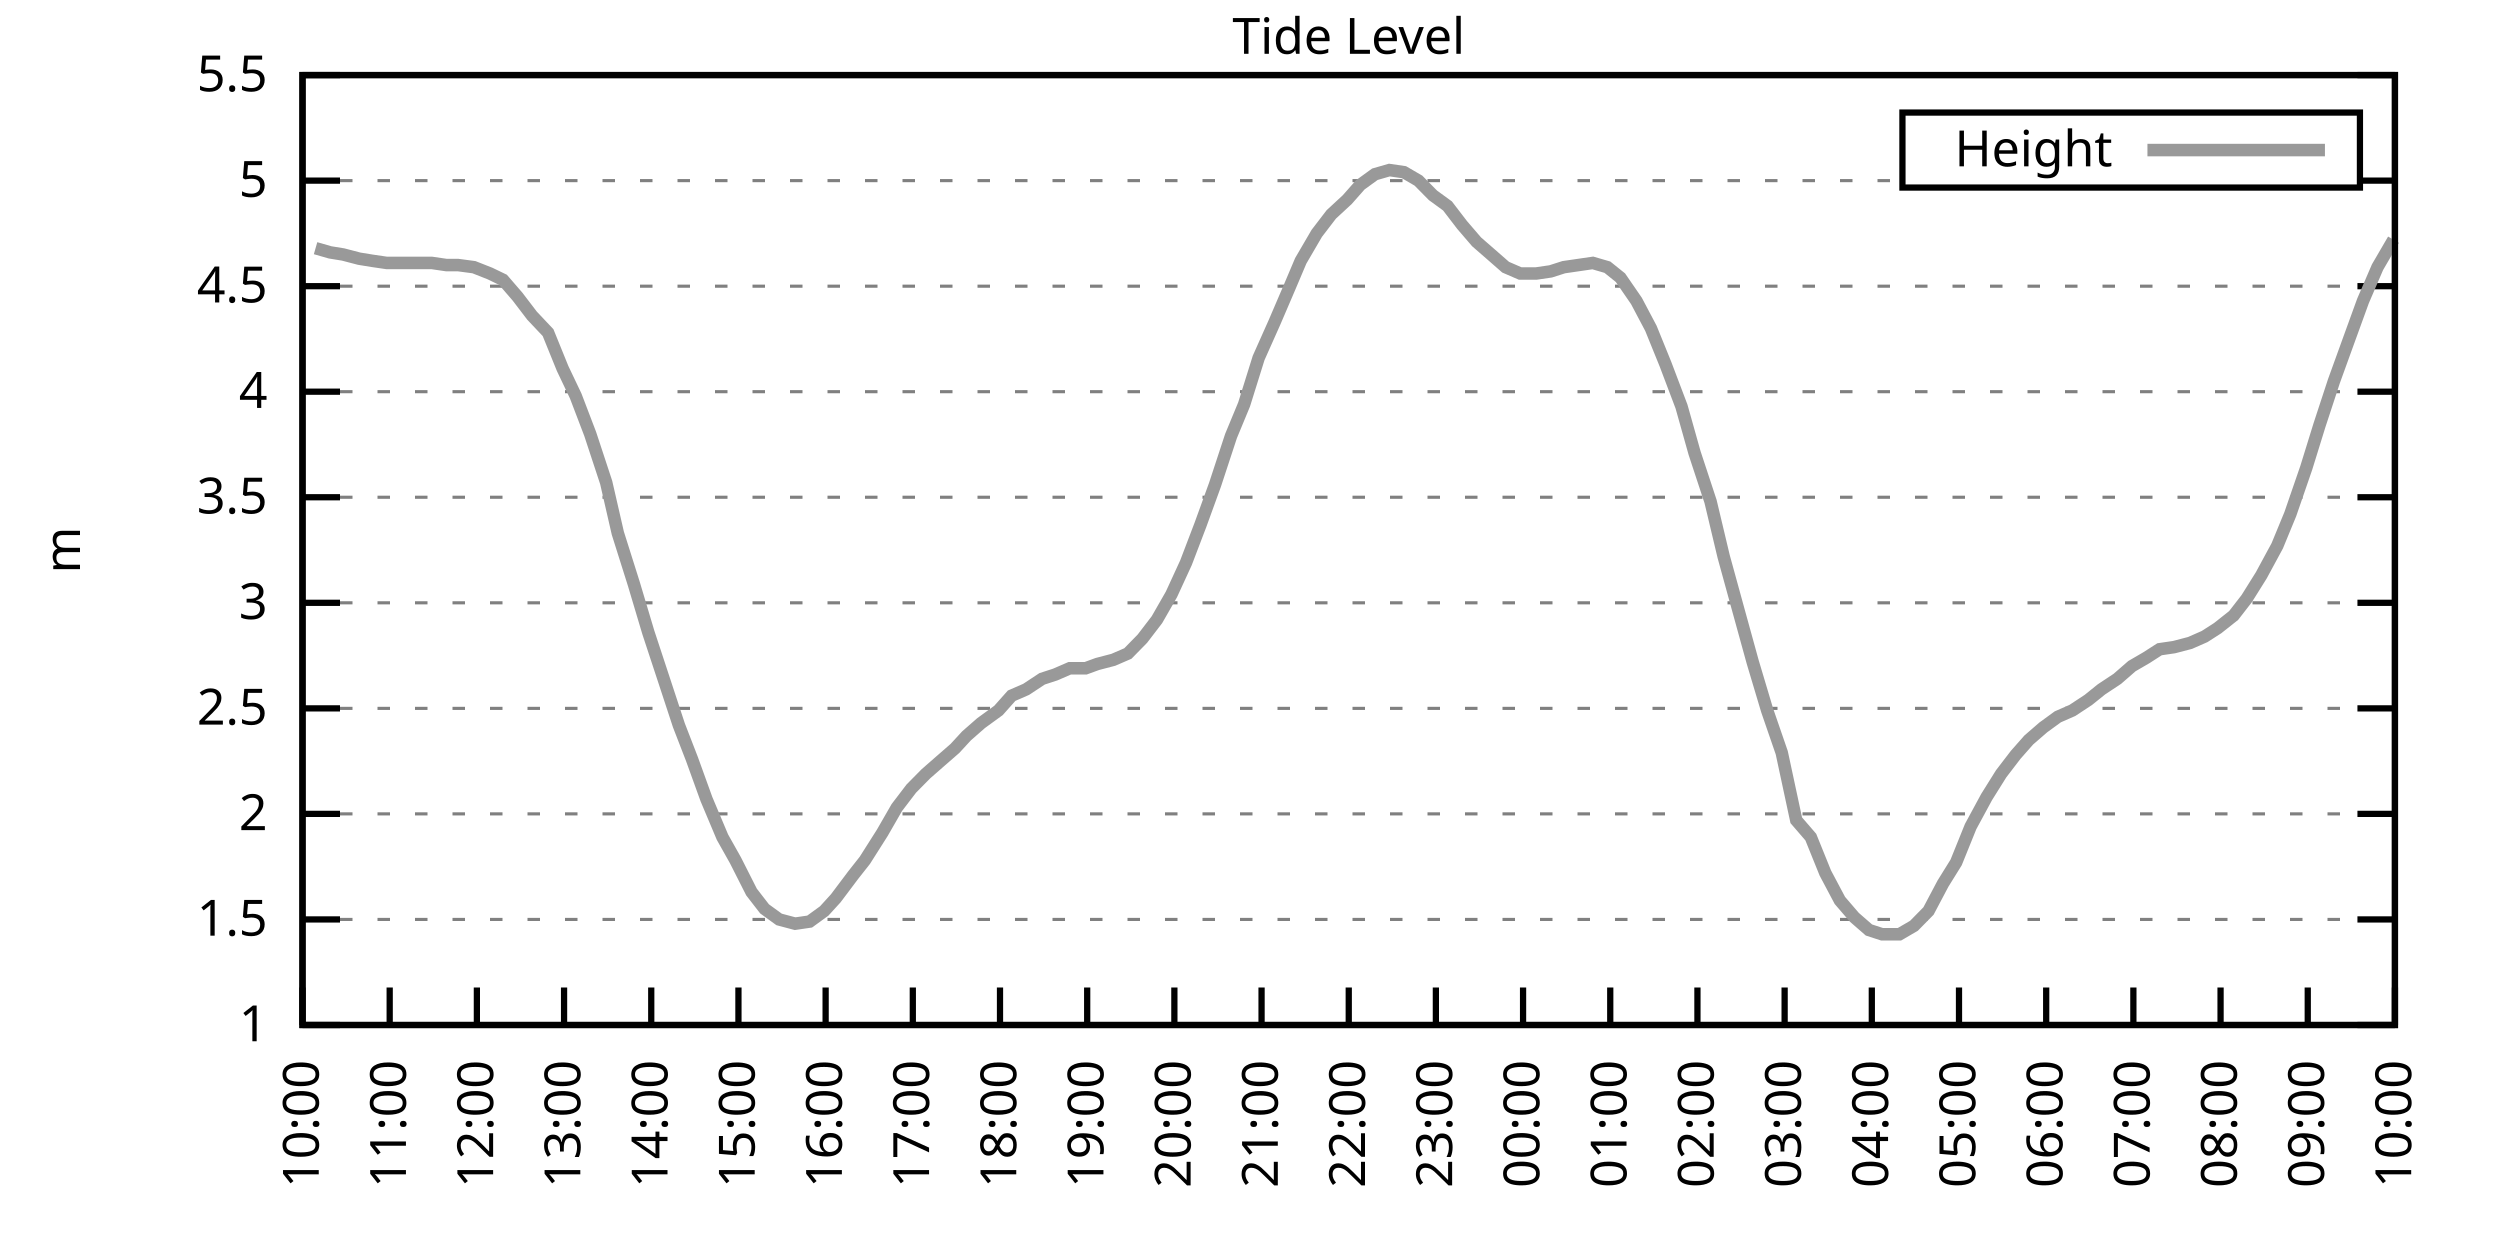
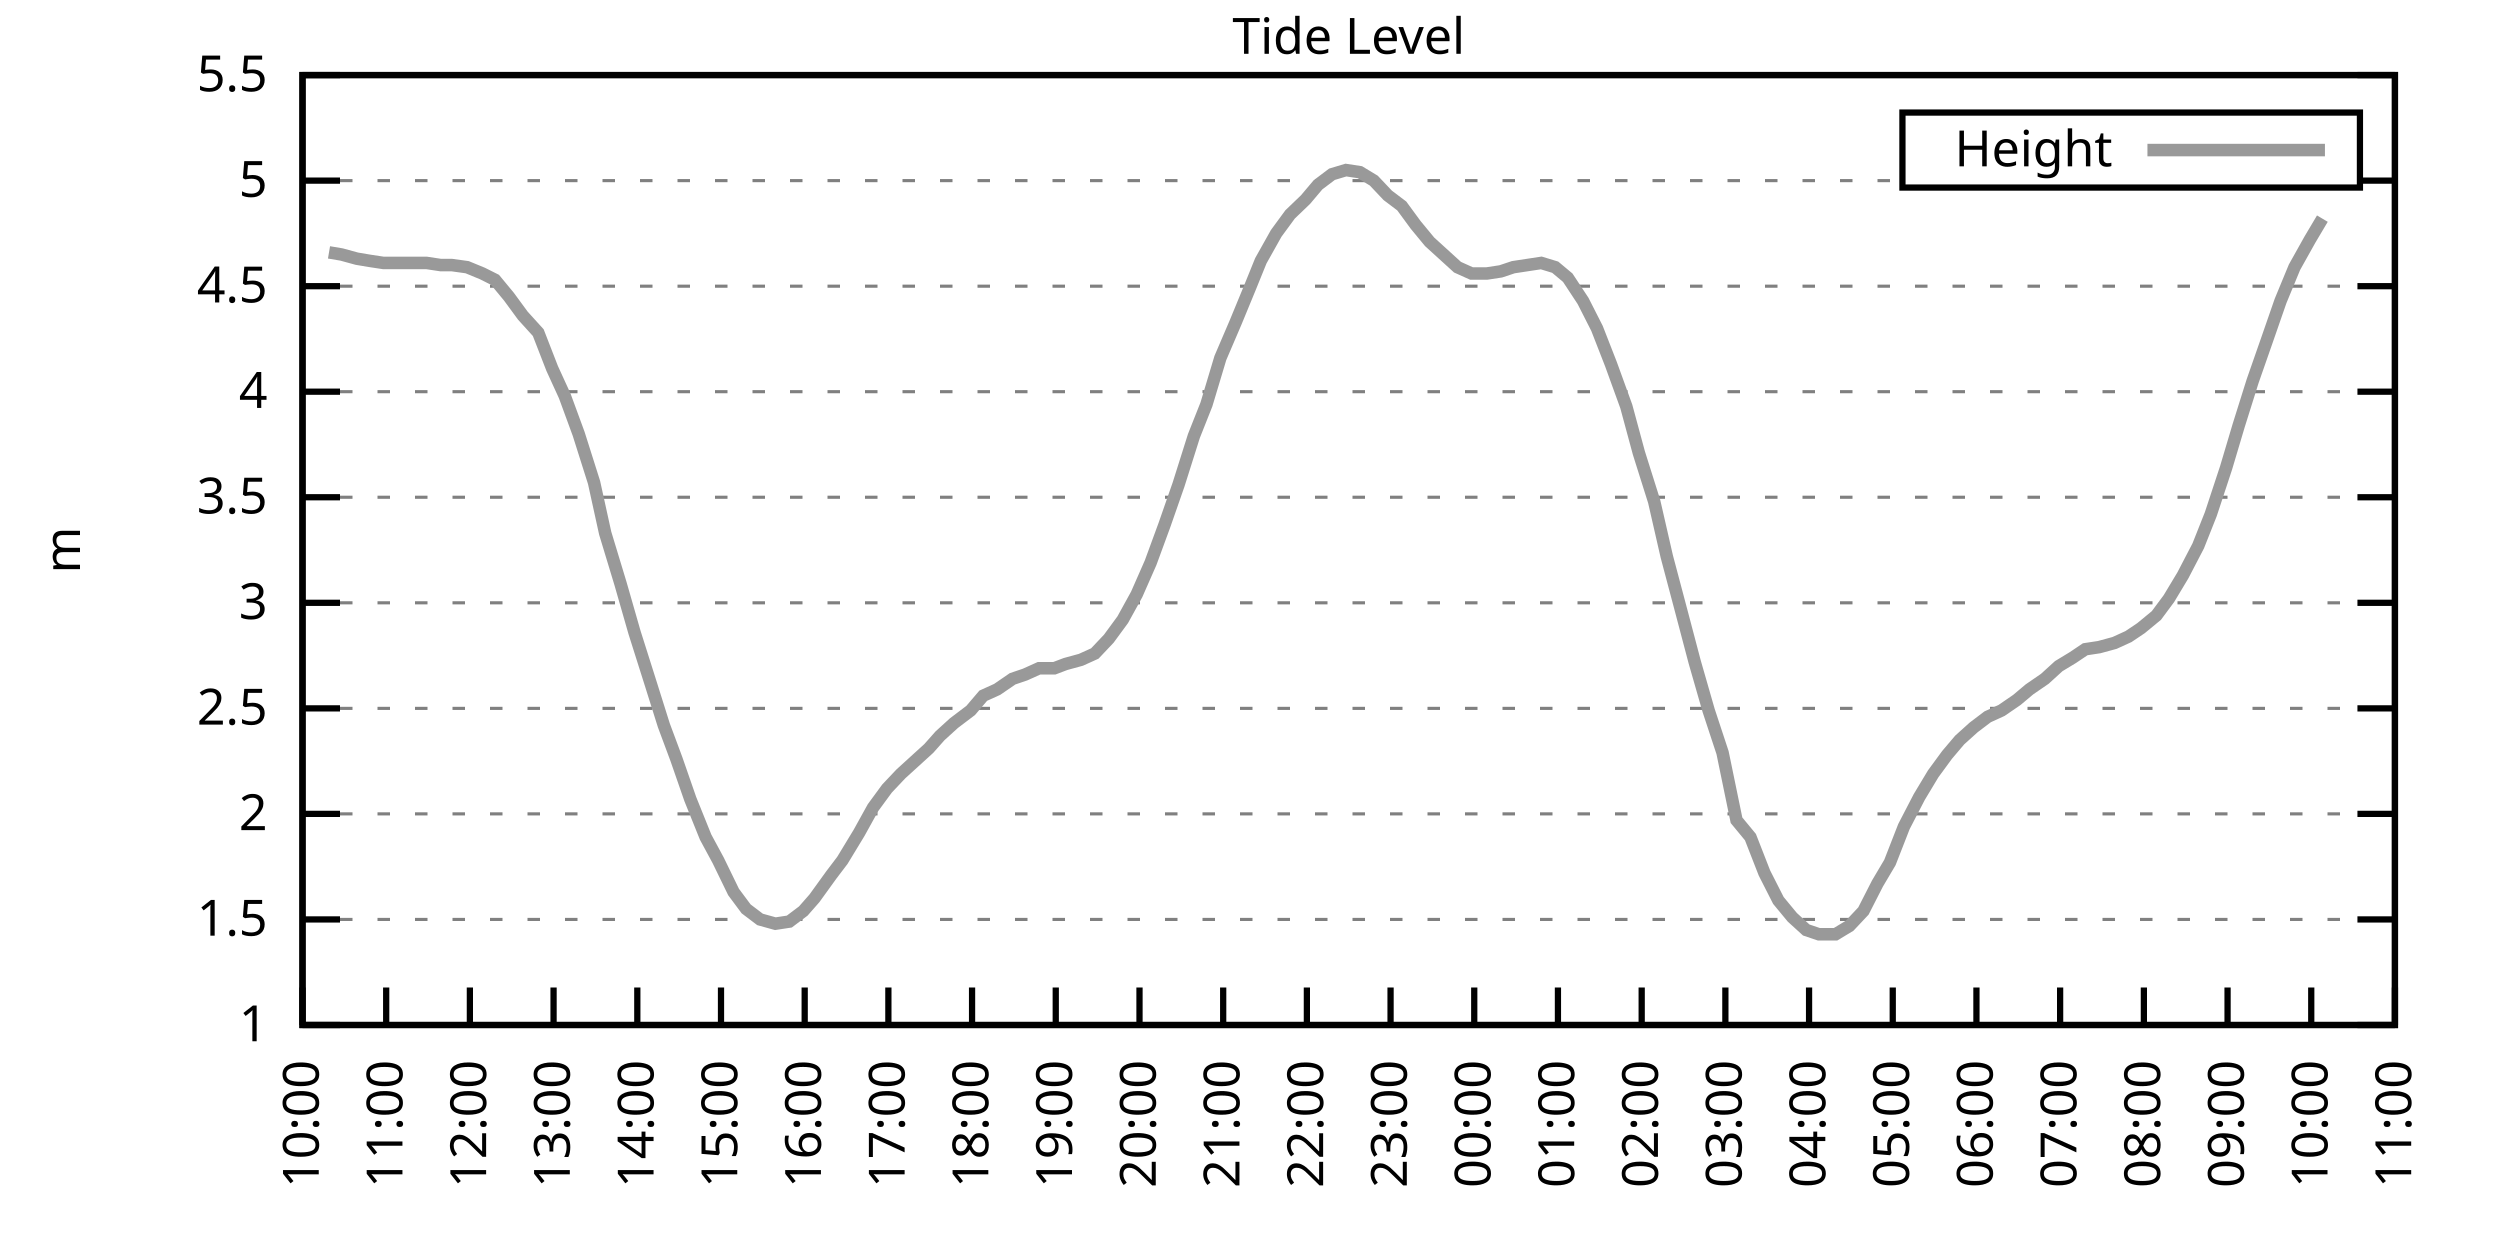
<svg xmlns="http://www.w3.org/2000/svg" xmlns:xlink="http://www.w3.org/1999/xlink" width="400" height="200" viewBox="0 0 400 200">
  <g id="gnuplot_canvas">
    <rect x="0" y="0" width="400" height="200" fill="none" />
    <defs>
      <circle id="gpDot" r="0.5" stroke-width="0.5" stroke="currentColor" />
      <path id="gpPt0" stroke-width="0.333" stroke="currentColor" d="M-1,0 h2 M0,-1 v2" />
      <path id="gpPt1" stroke-width="0.333" stroke="currentColor" d="M-1,-1 L1,1 M1,-1 L-1,1" />
      <path id="gpPt2" stroke-width="0.333" stroke="currentColor" d="M-1,0 L1,0 M0,-1 L0,1 M-1,-1 L1,1 M-1,1 L1,-1" />
      <rect id="gpPt3" stroke-width="0.333" stroke="currentColor" x="-1" y="-1" width="2" height="2" />
      <rect id="gpPt4" stroke-width="0.333" stroke="currentColor" fill="currentColor" x="-1" y="-1" width="2" height="2" />
      <circle id="gpPt5" stroke-width="0.333" stroke="currentColor" cx="0" cy="0" r="1" />
      <use xlink:href="#gpPt5" id="gpPt6" fill="currentColor" stroke="none" />
      <path id="gpPt7" stroke-width="0.333" stroke="currentColor" d="M0,-1.33 L-1.33,0.67 L1.33,0.67 z" />
      <use xlink:href="#gpPt7" id="gpPt8" fill="currentColor" stroke="none" />
      <use xlink:href="#gpPt7" id="gpPt9" stroke="currentColor" transform="rotate(180)" />
      <use xlink:href="#gpPt9" id="gpPt10" fill="currentColor" stroke="none" />
      <use xlink:href="#gpPt3" id="gpPt11" stroke="currentColor" transform="rotate(45)" />
      <use xlink:href="#gpPt11" id="gpPt12" fill="currentColor" stroke="none" />
      <path id="gpPt13" stroke-width="0.333" stroke="currentColor" d="M0,1.330 L1.265,0.411 L0.782,-1.067 L-0.782,-1.076 L-1.265,0.411 z" />
      <use xlink:href="#gpPt13" id="gpPt14" fill="currentColor" stroke="none" />
      <filter id="textbox" filterUnits="objectBoundingBox" x="0" y="0" height="1" width="1">
        <feFlood flood-color="white" flood-opacity="1" result="bgnd" />
        <feComposite in="SourceGraphic" in2="bgnd" operator="atop" />
      </filter>
      <filter id="greybox" filterUnits="objectBoundingBox" x="0" y="0" height="1" width="1">
        <feFlood flood-color="lightgrey" flood-opacity="1" result="grey" />
        <feComposite in="SourceGraphic" in2="grey" operator="atop" />
      </filter>
    </defs>
    <g fill="none" color="white" stroke="currentColor" stroke-width="1.00" stroke-linecap="butt" stroke-linejoin="miter">
</g>
    <g fill="none" color="black" stroke="currentColor" stroke-width="1.00" stroke-linecap="butt" stroke-linejoin="miter">
      <g stroke="none" shape-rendering="crispEdges">
        <polygon fill="rgb(255, 255, 255)" points="48.40,164.00 383.18,164.00 383.18,12.02 48.40,12.02 " />
      </g>
    </g>
    <g fill="none" color="black" stroke="currentColor" stroke-width="1.00" stroke-linecap="butt" stroke-linejoin="miter">
</g>
    <g fill="none" color="black" stroke="black" stroke-width="0.50" stroke-linecap="butt" stroke-linejoin="miter">
</g>
    <g fill="none" color="gray" stroke="currentColor" stroke-width="0.50" stroke-linecap="butt" stroke-linejoin="miter">
      <path stroke="gray" stroke-dasharray="2,4" class="gridline" d="M48.40,164.00 L383.19,164.00  " />
    </g>
    <g fill="none" color="gray" stroke="gray" stroke-width="1.00" stroke-linecap="butt" stroke-linejoin="miter">
</g>
    <g fill="none" color="black" stroke="currentColor" stroke-width="1.00" stroke-linecap="butt" stroke-linejoin="miter">
      <path stroke="black" d="M48.40,164.00 L54.40,164.00 M383.19,164.00 L377.19,164.00  " />
      <g transform="translate(42.80,166.60)" stroke="none" fill="black" font-family="Sans" font-size="8.00" text-anchor="end">
        <text>
          <tspan font-family="Sans"> 1</tspan>
        </text>
      </g>
    </g>
    <g fill="none" color="black" stroke="currentColor" stroke-width="1.00" stroke-linecap="butt" stroke-linejoin="miter">
</g>
    <g fill="none" color="black" stroke="black" stroke-width="0.50" stroke-linecap="butt" stroke-linejoin="miter">
</g>
    <g fill="none" color="gray" stroke="currentColor" stroke-width="0.50" stroke-linecap="butt" stroke-linejoin="miter">
      <path stroke="gray" stroke-dasharray="2,4" class="gridline" d="M48.40,147.11 L383.19,147.11  " />
    </g>
    <g fill="none" color="gray" stroke="gray" stroke-width="1.00" stroke-linecap="butt" stroke-linejoin="miter">
</g>
    <g fill="none" color="black" stroke="currentColor" stroke-width="1.00" stroke-linecap="butt" stroke-linejoin="miter">
      <path stroke="black" d="M48.40,147.11 L54.40,147.11 M383.19,147.11 L377.19,147.11  " />
      <g transform="translate(42.80,149.71)" stroke="none" fill="black" font-family="Sans" font-size="8.00" text-anchor="end">
        <text>
          <tspan font-family="Sans"> 1.5</tspan>
        </text>
      </g>
    </g>
    <g fill="none" color="black" stroke="currentColor" stroke-width="1.00" stroke-linecap="butt" stroke-linejoin="miter">
</g>
    <g fill="none" color="black" stroke="black" stroke-width="0.50" stroke-linecap="butt" stroke-linejoin="miter">
</g>
    <g fill="none" color="gray" stroke="currentColor" stroke-width="0.50" stroke-linecap="butt" stroke-linejoin="miter">
      <path stroke="gray" stroke-dasharray="2,4" class="gridline" d="M48.40,130.22 L383.19,130.22  " />
    </g>
    <g fill="none" color="gray" stroke="gray" stroke-width="1.00" stroke-linecap="butt" stroke-linejoin="miter">
</g>
    <g fill="none" color="black" stroke="currentColor" stroke-width="1.00" stroke-linecap="butt" stroke-linejoin="miter">
      <path stroke="black" d="M48.40,130.22 L54.40,130.22 M383.19,130.22 L377.19,130.22  " />
      <g transform="translate(42.80,132.82)" stroke="none" fill="black" font-family="Sans" font-size="8.00" text-anchor="end">
        <text>
          <tspan font-family="Sans"> 2</tspan>
        </text>
      </g>
    </g>
    <g fill="none" color="black" stroke="currentColor" stroke-width="1.00" stroke-linecap="butt" stroke-linejoin="miter">
</g>
    <g fill="none" color="black" stroke="black" stroke-width="0.50" stroke-linecap="butt" stroke-linejoin="miter">
</g>
    <g fill="none" color="gray" stroke="currentColor" stroke-width="0.50" stroke-linecap="butt" stroke-linejoin="miter">
      <path stroke="gray" stroke-dasharray="2,4" class="gridline" d="M48.40,113.34 L383.19,113.34  " />
    </g>
    <g fill="none" color="gray" stroke="gray" stroke-width="1.00" stroke-linecap="butt" stroke-linejoin="miter">
</g>
    <g fill="none" color="black" stroke="currentColor" stroke-width="1.00" stroke-linecap="butt" stroke-linejoin="miter">
      <path stroke="black" d="M48.40,113.34 L54.40,113.34 M383.19,113.34 L377.19,113.34  " />
      <g transform="translate(42.80,115.94)" stroke="none" fill="black" font-family="Sans" font-size="8.00" text-anchor="end">
        <text>
          <tspan font-family="Sans"> 2.5</tspan>
        </text>
      </g>
    </g>
    <g fill="none" color="black" stroke="currentColor" stroke-width="1.00" stroke-linecap="butt" stroke-linejoin="miter">
</g>
    <g fill="none" color="black" stroke="black" stroke-width="0.50" stroke-linecap="butt" stroke-linejoin="miter">
</g>
    <g fill="none" color="gray" stroke="currentColor" stroke-width="0.50" stroke-linecap="butt" stroke-linejoin="miter">
      <path stroke="gray" stroke-dasharray="2,4" class="gridline" d="M48.40,96.45 L383.19,96.45  " />
    </g>
    <g fill="none" color="gray" stroke="gray" stroke-width="1.00" stroke-linecap="butt" stroke-linejoin="miter">
</g>
    <g fill="none" color="black" stroke="currentColor" stroke-width="1.00" stroke-linecap="butt" stroke-linejoin="miter">
      <path stroke="black" d="M48.40,96.45 L54.40,96.45 M383.19,96.45 L377.19,96.45  " />
      <g transform="translate(42.80,99.05)" stroke="none" fill="black" font-family="Sans" font-size="8.00" text-anchor="end">
        <text>
          <tspan font-family="Sans"> 3</tspan>
        </text>
      </g>
    </g>
    <g fill="none" color="black" stroke="currentColor" stroke-width="1.00" stroke-linecap="butt" stroke-linejoin="miter">
</g>
    <g fill="none" color="black" stroke="black" stroke-width="0.50" stroke-linecap="butt" stroke-linejoin="miter">
</g>
    <g fill="none" color="gray" stroke="currentColor" stroke-width="0.50" stroke-linecap="butt" stroke-linejoin="miter">
      <path stroke="gray" stroke-dasharray="2,4" class="gridline" d="M48.40,79.56 L383.19,79.56  " />
    </g>
    <g fill="none" color="gray" stroke="gray" stroke-width="1.00" stroke-linecap="butt" stroke-linejoin="miter">
</g>
    <g fill="none" color="black" stroke="currentColor" stroke-width="1.00" stroke-linecap="butt" stroke-linejoin="miter">
      <path stroke="black" d="M48.40,79.56 L54.40,79.56 M383.19,79.56 L377.19,79.56  " />
      <g transform="translate(42.80,82.16)" stroke="none" fill="black" font-family="Sans" font-size="8.00" text-anchor="end">
        <text>
          <tspan font-family="Sans"> 3.5</tspan>
        </text>
      </g>
    </g>
    <g fill="none" color="black" stroke="currentColor" stroke-width="1.00" stroke-linecap="butt" stroke-linejoin="miter">
</g>
    <g fill="none" color="black" stroke="black" stroke-width="0.50" stroke-linecap="butt" stroke-linejoin="miter">
</g>
    <g fill="none" color="gray" stroke="currentColor" stroke-width="0.50" stroke-linecap="butt" stroke-linejoin="miter">
      <path stroke="gray" stroke-dasharray="2,4" class="gridline" d="M48.40,62.67 L383.19,62.67  " />
    </g>
    <g fill="none" color="gray" stroke="gray" stroke-width="1.00" stroke-linecap="butt" stroke-linejoin="miter">
</g>
    <g fill="none" color="black" stroke="currentColor" stroke-width="1.00" stroke-linecap="butt" stroke-linejoin="miter">
      <path stroke="black" d="M48.40,62.67 L54.40,62.67 M383.19,62.67 L377.19,62.67  " />
      <g transform="translate(42.80,65.27)" stroke="none" fill="black" font-family="Sans" font-size="8.00" text-anchor="end">
        <text>
          <tspan font-family="Sans"> 4</tspan>
        </text>
      </g>
    </g>
    <g fill="none" color="black" stroke="currentColor" stroke-width="1.00" stroke-linecap="butt" stroke-linejoin="miter">
</g>
    <g fill="none" color="black" stroke="black" stroke-width="0.50" stroke-linecap="butt" stroke-linejoin="miter">
</g>
    <g fill="none" color="gray" stroke="currentColor" stroke-width="0.50" stroke-linecap="butt" stroke-linejoin="miter">
      <path stroke="gray" stroke-dasharray="2,4" class="gridline" d="M48.40,45.79 L383.19,45.79  " />
    </g>
    <g fill="none" color="gray" stroke="gray" stroke-width="1.00" stroke-linecap="butt" stroke-linejoin="miter">
</g>
    <g fill="none" color="black" stroke="currentColor" stroke-width="1.00" stroke-linecap="butt" stroke-linejoin="miter">
      <path stroke="black" d="M48.40,45.79 L54.40,45.79 M383.19,45.79 L377.19,45.79  " />
      <g transform="translate(42.80,48.39)" stroke="none" fill="black" font-family="Sans" font-size="8.00" text-anchor="end">
        <text>
          <tspan font-family="Sans"> 4.5</tspan>
        </text>
      </g>
    </g>
    <g fill="none" color="black" stroke="currentColor" stroke-width="1.00" stroke-linecap="butt" stroke-linejoin="miter">
</g>
    <g fill="none" color="black" stroke="black" stroke-width="0.50" stroke-linecap="butt" stroke-linejoin="miter">
</g>
    <g fill="none" color="gray" stroke="currentColor" stroke-width="0.50" stroke-linecap="butt" stroke-linejoin="miter">
      <path stroke="gray" stroke-dasharray="2,4" class="gridline" d="M48.40,28.90 L304.39,28.90 M377.59,28.90 L383.19,28.90  " />
    </g>
    <g fill="none" color="gray" stroke="gray" stroke-width="1.00" stroke-linecap="butt" stroke-linejoin="miter">
</g>
    <g fill="none" color="black" stroke="currentColor" stroke-width="1.00" stroke-linecap="butt" stroke-linejoin="miter">
      <path stroke="black" d="M48.40,28.90 L54.40,28.90 M383.19,28.90 L377.19,28.90  " />
      <g transform="translate(42.80,31.50)" stroke="none" fill="black" font-family="Sans" font-size="8.00" text-anchor="end">
        <text>
          <tspan font-family="Sans"> 5</tspan>
        </text>
      </g>
    </g>
    <g fill="none" color="black" stroke="currentColor" stroke-width="1.00" stroke-linecap="butt" stroke-linejoin="miter">
</g>
    <g fill="none" color="black" stroke="black" stroke-width="0.50" stroke-linecap="butt" stroke-linejoin="miter">
</g>
    <g fill="none" color="gray" stroke="currentColor" stroke-width="0.50" stroke-linecap="butt" stroke-linejoin="miter">
      <path stroke="gray" stroke-dasharray="2,4" class="gridline" d="M48.40,12.01 L383.19,12.01  " />
    </g>
    <g fill="none" color="gray" stroke="gray" stroke-width="1.00" stroke-linecap="butt" stroke-linejoin="miter">
</g>
    <g fill="none" color="black" stroke="currentColor" stroke-width="1.00" stroke-linecap="butt" stroke-linejoin="miter">
      <path stroke="black" d="M48.40,12.01 L54.40,12.01 M383.19,12.01 L377.19,12.01  " />
      <g transform="translate(42.80,14.61)" stroke="none" fill="black" font-family="Sans" font-size="8.00" text-anchor="end">
        <text>
          <tspan font-family="Sans"> 5.5</tspan>
        </text>
      </g>
    </g>
    <g fill="none" color="black" stroke="currentColor" stroke-width="1.00" stroke-linecap="butt" stroke-linejoin="miter">
      <path stroke="black" d="M48.40,164.00 L48.40,158.00  " />
      <g transform="translate(51.00,169.60) rotate(270.00)" stroke="none" fill="black" font-family="Sans" font-size="8.00" text-anchor="end">
        <text>
          <tspan font-family="Sans">10:00</tspan>
        </text>
      </g>
    </g>
    <g fill="none" color="black" stroke="currentColor" stroke-width="1.00" stroke-linecap="butt" stroke-linejoin="miter">
-       <path stroke="black" d="M62.35,164.00 L62.35,158.00  " />
-       <g transform="translate(64.95,169.60) rotate(270.00)" stroke="none" fill="black" font-family="Sans" font-size="8.00" text-anchor="end">
+       <path stroke="black" d="M61.79,164.00 L61.79,158.00  " />
+       <g transform="translate(64.39,169.60) rotate(270.00)" stroke="none" fill="black" font-family="Sans" font-size="8.00" text-anchor="end">
        <text>
          <tspan font-family="Sans">11:00</tspan>
        </text>
      </g>
    </g>
    <g fill="none" color="black" stroke="currentColor" stroke-width="1.00" stroke-linecap="butt" stroke-linejoin="miter">
-       <path stroke="black" d="M76.30,164.00 L76.30,158.00  " />
-       <g transform="translate(78.90,169.60) rotate(270.00)" stroke="none" fill="black" font-family="Sans" font-size="8.00" text-anchor="end">
+       <path stroke="black" d="M75.18,164.00 L75.18,158.00  " />
+       <g transform="translate(77.78,169.60) rotate(270.00)" stroke="none" fill="black" font-family="Sans" font-size="8.00" text-anchor="end">
        <text>
          <tspan font-family="Sans">12:00</tspan>
        </text>
      </g>
    </g>
    <g fill="none" color="black" stroke="currentColor" stroke-width="1.00" stroke-linecap="butt" stroke-linejoin="miter">
-       <path stroke="black" d="M90.25,164.00 L90.25,158.00  " />
-       <g transform="translate(92.85,169.60) rotate(270.00)" stroke="none" fill="black" font-family="Sans" font-size="8.00" text-anchor="end">
+       <path stroke="black" d="M88.57,164.00 L88.57,158.00  " />
+       <g transform="translate(91.17,169.60) rotate(270.00)" stroke="none" fill="black" font-family="Sans" font-size="8.00" text-anchor="end">
        <text>
          <tspan font-family="Sans">13:00</tspan>
        </text>
      </g>
    </g>
    <g fill="none" color="black" stroke="currentColor" stroke-width="1.00" stroke-linecap="butt" stroke-linejoin="miter">
-       <path stroke="black" d="M104.20,164.00 L104.20,158.00  " />
-       <g transform="translate(106.80,169.60) rotate(270.00)" stroke="none" fill="black" font-family="Sans" font-size="8.00" text-anchor="end">
+       <path stroke="black" d="M101.97,164.00 L101.97,158.00  " />
+       <g transform="translate(104.57,169.60) rotate(270.00)" stroke="none" fill="black" font-family="Sans" font-size="8.00" text-anchor="end">
        <text>
          <tspan font-family="Sans">14:00</tspan>
        </text>
      </g>
    </g>
    <g fill="none" color="black" stroke="currentColor" stroke-width="1.00" stroke-linecap="butt" stroke-linejoin="miter">
-       <path stroke="black" d="M118.15,164.00 L118.15,158.00  " />
-       <g transform="translate(120.75,169.60) rotate(270.00)" stroke="none" fill="black" font-family="Sans" font-size="8.00" text-anchor="end">
+       <path stroke="black" d="M115.36,164.00 L115.36,158.00  " />
+       <g transform="translate(117.96,169.60) rotate(270.00)" stroke="none" fill="black" font-family="Sans" font-size="8.00" text-anchor="end">
        <text>
          <tspan font-family="Sans">15:00</tspan>
        </text>
      </g>
    </g>
    <g fill="none" color="black" stroke="currentColor" stroke-width="1.00" stroke-linecap="butt" stroke-linejoin="miter">
-       <path stroke="black" d="M132.10,164.00 L132.10,158.00  " />
-       <g transform="translate(134.70,169.60) rotate(270.00)" stroke="none" fill="black" font-family="Sans" font-size="8.00" text-anchor="end">
+       <path stroke="black" d="M128.75,164.00 L128.75,158.00  " />
+       <g transform="translate(131.35,169.60) rotate(270.00)" stroke="none" fill="black" font-family="Sans" font-size="8.00" text-anchor="end">
        <text>
          <tspan font-family="Sans">16:00</tspan>
        </text>
      </g>
    </g>
    <g fill="none" color="black" stroke="currentColor" stroke-width="1.00" stroke-linecap="butt" stroke-linejoin="miter">
-       <path stroke="black" d="M146.05,164.00 L146.05,158.00  " />
-       <g transform="translate(148.65,169.60) rotate(270.00)" stroke="none" fill="black" font-family="Sans" font-size="8.00" text-anchor="end">
+       <path stroke="black" d="M142.14,164.00 L142.14,158.00  " />
+       <g transform="translate(144.74,169.60) rotate(270.00)" stroke="none" fill="black" font-family="Sans" font-size="8.00" text-anchor="end">
        <text>
          <tspan font-family="Sans">17:00</tspan>
        </text>
      </g>
    </g>
    <g fill="none" color="black" stroke="currentColor" stroke-width="1.00" stroke-linecap="butt" stroke-linejoin="miter">
-       <path stroke="black" d="M160.00,164.00 L160.00,158.00  " />
-       <g transform="translate(162.60,169.60) rotate(270.00)" stroke="none" fill="black" font-family="Sans" font-size="8.00" text-anchor="end">
+       <path stroke="black" d="M155.53,164.00 L155.53,158.00  " />
+       <g transform="translate(158.13,169.60) rotate(270.00)" stroke="none" fill="black" font-family="Sans" font-size="8.00" text-anchor="end">
        <text>
          <tspan font-family="Sans">18:00</tspan>
        </text>
      </g>
    </g>
    <g fill="none" color="black" stroke="currentColor" stroke-width="1.00" stroke-linecap="butt" stroke-linejoin="miter">
-       <path stroke="black" d="M173.95,164.00 L173.95,158.00  " />
-       <g transform="translate(176.55,169.60) rotate(270.00)" stroke="none" fill="black" font-family="Sans" font-size="8.00" text-anchor="end">
+       <path stroke="black" d="M168.92,164.00 L168.92,158.00  " />
+       <g transform="translate(171.52,169.60) rotate(270.00)" stroke="none" fill="black" font-family="Sans" font-size="8.00" text-anchor="end">
        <text>
          <tspan font-family="Sans">19:00</tspan>
        </text>
      </g>
    </g>
    <g fill="none" color="black" stroke="currentColor" stroke-width="1.00" stroke-linecap="butt" stroke-linejoin="miter">
-       <path stroke="black" d="M187.90,164.00 L187.90,158.00  " />
-       <g transform="translate(190.50,169.60) rotate(270.00)" stroke="none" fill="black" font-family="Sans" font-size="8.00" text-anchor="end">
+       <path stroke="black" d="M182.32,164.00 L182.32,158.00  " />
+       <g transform="translate(184.92,169.60) rotate(270.00)" stroke="none" fill="black" font-family="Sans" font-size="8.00" text-anchor="end">
        <text>
          <tspan font-family="Sans">20:00</tspan>
        </text>
      </g>
    </g>
    <g fill="none" color="black" stroke="currentColor" stroke-width="1.00" stroke-linecap="butt" stroke-linejoin="miter">
-       <path stroke="black" d="M201.85,164.00 L201.85,158.00  " />
-       <g transform="translate(204.45,169.60) rotate(270.00)" stroke="none" fill="black" font-family="Sans" font-size="8.00" text-anchor="end">
+       <path stroke="black" d="M195.71,164.00 L195.71,158.00  " />
+       <g transform="translate(198.31,169.60) rotate(270.00)" stroke="none" fill="black" font-family="Sans" font-size="8.00" text-anchor="end">
        <text>
          <tspan font-family="Sans">21:00</tspan>
        </text>
      </g>
    </g>
    <g fill="none" color="black" stroke="currentColor" stroke-width="1.00" stroke-linecap="butt" stroke-linejoin="miter">
-       <path stroke="black" d="M215.80,164.00 L215.80,158.00  " />
-       <g transform="translate(218.40,169.60) rotate(270.00)" stroke="none" fill="black" font-family="Sans" font-size="8.00" text-anchor="end">
+       <path stroke="black" d="M209.10,164.00 L209.10,158.00  " />
+       <g transform="translate(211.70,169.60) rotate(270.00)" stroke="none" fill="black" font-family="Sans" font-size="8.00" text-anchor="end">
        <text>
          <tspan font-family="Sans">22:00</tspan>
        </text>
      </g>
    </g>
    <g fill="none" color="black" stroke="currentColor" stroke-width="1.00" stroke-linecap="butt" stroke-linejoin="miter">
-       <path stroke="black" d="M229.74,164.00 L229.74,158.00  " />
-       <g transform="translate(232.34,169.60) rotate(270.00)" stroke="none" fill="black" font-family="Sans" font-size="8.00" text-anchor="end">
+       <path stroke="black" d="M222.49,164.00 L222.49,158.00  " />
+       <g transform="translate(225.09,169.60) rotate(270.00)" stroke="none" fill="black" font-family="Sans" font-size="8.00" text-anchor="end">
        <text>
          <tspan font-family="Sans">23:00</tspan>
        </text>
      </g>
    </g>
    <g fill="none" color="black" stroke="currentColor" stroke-width="1.00" stroke-linecap="butt" stroke-linejoin="miter">
-       <path stroke="black" d="M243.69,164.00 L243.69,158.00  " />
-       <g transform="translate(246.29,169.60) rotate(270.00)" stroke="none" fill="black" font-family="Sans" font-size="8.00" text-anchor="end">
+       <path stroke="black" d="M235.88,164.00 L235.88,158.00  " />
+       <g transform="translate(238.48,169.60) rotate(270.00)" stroke="none" fill="black" font-family="Sans" font-size="8.00" text-anchor="end">
        <text>
          <tspan font-family="Sans">00:00</tspan>
        </text>
      </g>
    </g>
    <g fill="none" color="black" stroke="currentColor" stroke-width="1.00" stroke-linecap="butt" stroke-linejoin="miter">
-       <path stroke="black" d="M257.64,164.00 L257.64,158.00  " />
-       <g transform="translate(260.24,169.60) rotate(270.00)" stroke="none" fill="black" font-family="Sans" font-size="8.00" text-anchor="end">
+       <path stroke="black" d="M249.27,164.00 L249.27,158.00  " />
+       <g transform="translate(251.87,169.60) rotate(270.00)" stroke="none" fill="black" font-family="Sans" font-size="8.00" text-anchor="end">
        <text>
          <tspan font-family="Sans">01:00</tspan>
        </text>
      </g>
    </g>
    <g fill="none" color="black" stroke="currentColor" stroke-width="1.00" stroke-linecap="butt" stroke-linejoin="miter">
-       <path stroke="black" d="M271.59,164.00 L271.59,158.00  " />
-       <g transform="translate(274.19,169.60) rotate(270.00)" stroke="none" fill="black" font-family="Sans" font-size="8.00" text-anchor="end">
+       <path stroke="black" d="M262.67,164.00 L262.67,158.00  " />
+       <g transform="translate(265.27,169.60) rotate(270.00)" stroke="none" fill="black" font-family="Sans" font-size="8.00" text-anchor="end">
        <text>
          <tspan font-family="Sans">02:00</tspan>
        </text>
      </g>
    </g>
    <g fill="none" color="black" stroke="currentColor" stroke-width="1.00" stroke-linecap="butt" stroke-linejoin="miter">
-       <path stroke="black" d="M285.54,164.00 L285.54,158.00  " />
-       <g transform="translate(288.14,169.60) rotate(270.00)" stroke="none" fill="black" font-family="Sans" font-size="8.00" text-anchor="end">
+       <path stroke="black" d="M276.06,164.00 L276.06,158.00  " />
+       <g transform="translate(278.66,169.60) rotate(270.00)" stroke="none" fill="black" font-family="Sans" font-size="8.00" text-anchor="end">
        <text>
          <tspan font-family="Sans">03:00</tspan>
        </text>
      </g>
    </g>
    <g fill="none" color="black" stroke="currentColor" stroke-width="1.00" stroke-linecap="butt" stroke-linejoin="miter">
-       <path stroke="black" d="M299.49,164.00 L299.49,158.00  " />
-       <g transform="translate(302.09,169.60) rotate(270.00)" stroke="none" fill="black" font-family="Sans" font-size="8.00" text-anchor="end">
+       <path stroke="black" d="M289.45,164.00 L289.45,158.00  " />
+       <g transform="translate(292.05,169.60) rotate(270.00)" stroke="none" fill="black" font-family="Sans" font-size="8.00" text-anchor="end">
        <text>
          <tspan font-family="Sans">04:00</tspan>
        </text>
      </g>
    </g>
    <g fill="none" color="black" stroke="currentColor" stroke-width="1.00" stroke-linecap="butt" stroke-linejoin="miter">
-       <path stroke="black" d="M313.44,164.00 L313.44,158.00  " />
-       <g transform="translate(316.04,169.60) rotate(270.00)" stroke="none" fill="black" font-family="Sans" font-size="8.00" text-anchor="end">
+       <path stroke="black" d="M302.84,164.00 L302.84,158.00  " />
+       <g transform="translate(305.44,169.60) rotate(270.00)" stroke="none" fill="black" font-family="Sans" font-size="8.00" text-anchor="end">
        <text>
          <tspan font-family="Sans">05:00</tspan>
        </text>
      </g>
    </g>
    <g fill="none" color="black" stroke="currentColor" stroke-width="1.00" stroke-linecap="butt" stroke-linejoin="miter">
-       <path stroke="black" d="M327.39,164.00 L327.39,158.00  " />
-       <g transform="translate(329.99,169.60) rotate(270.00)" stroke="none" fill="black" font-family="Sans" font-size="8.00" text-anchor="end">
+       <path stroke="black" d="M316.23,164.00 L316.23,158.00  " />
+       <g transform="translate(318.83,169.60) rotate(270.00)" stroke="none" fill="black" font-family="Sans" font-size="8.00" text-anchor="end">
        <text>
          <tspan font-family="Sans">06:00</tspan>
        </text>
      </g>
    </g>
    <g fill="none" color="black" stroke="currentColor" stroke-width="1.00" stroke-linecap="butt" stroke-linejoin="miter">
-       <path stroke="black" d="M341.34,164.00 L341.34,158.00  " />
-       <g transform="translate(343.94,169.60) rotate(270.00)" stroke="none" fill="black" font-family="Sans" font-size="8.00" text-anchor="end">
+       <path stroke="black" d="M329.62,164.00 L329.62,158.00  " />
+       <g transform="translate(332.22,169.60) rotate(270.00)" stroke="none" fill="black" font-family="Sans" font-size="8.00" text-anchor="end">
        <text>
          <tspan font-family="Sans">07:00</tspan>
        </text>
      </g>
    </g>
    <g fill="none" color="black" stroke="currentColor" stroke-width="1.00" stroke-linecap="butt" stroke-linejoin="miter">
-       <path stroke="black" d="M355.29,164.00 L355.29,158.00  " />
-       <g transform="translate(357.89,169.60) rotate(270.00)" stroke="none" fill="black" font-family="Sans" font-size="8.00" text-anchor="end">
+       <path stroke="black" d="M343.02,164.00 L343.02,158.00  " />
+       <g transform="translate(345.62,169.60) rotate(270.00)" stroke="none" fill="black" font-family="Sans" font-size="8.00" text-anchor="end">
        <text>
          <tspan font-family="Sans">08:00</tspan>
        </text>
      </g>
    </g>
    <g fill="none" color="black" stroke="currentColor" stroke-width="1.00" stroke-linecap="butt" stroke-linejoin="miter">
-       <path stroke="black" d="M369.24,164.00 L369.24,158.00  " />
-       <g transform="translate(371.84,169.60) rotate(270.00)" stroke="none" fill="black" font-family="Sans" font-size="8.00" text-anchor="end">
+       <path stroke="black" d="M356.41,164.00 L356.41,158.00  " />
+       <g transform="translate(359.01,169.60) rotate(270.00)" stroke="none" fill="black" font-family="Sans" font-size="8.00" text-anchor="end">
        <text>
          <tspan font-family="Sans">09:00</tspan>
+         </text>
+       </g>
+     </g>
+     <g fill="none" color="black" stroke="currentColor" stroke-width="1.00" stroke-linecap="butt" stroke-linejoin="miter">
+       <path stroke="black" d="M369.80,164.00 L369.80,158.00  " />
+       <g transform="translate(372.40,169.60) rotate(270.00)" stroke="none" fill="black" font-family="Sans" font-size="8.00" text-anchor="end">
+         <text>
+           <tspan font-family="Sans">10:00</tspan>
        </text>
      </g>
    </g>
    <g fill="none" color="black" stroke="currentColor" stroke-width="1.00" stroke-linecap="butt" stroke-linejoin="miter">
      <path stroke="black" d="M383.19,164.00 L383.19,158.00  " />
      <g transform="translate(385.79,169.60) rotate(270.00)" stroke="none" fill="black" font-family="Sans" font-size="8.00" text-anchor="end">
        <text>
-           <tspan font-family="Sans">10:00</tspan>
+           <tspan font-family="Sans">11:00</tspan>
        </text>
      </g>
    </g>
    <g fill="none" color="black" stroke="currentColor" stroke-width="1.00" stroke-linecap="butt" stroke-linejoin="miter">
</g>
    <g fill="none" color="black" stroke="currentColor" stroke-width="1.00" stroke-linecap="butt" stroke-linejoin="miter">
      <path stroke="black" d="M48.40,12.01 L48.40,164.00 L383.19,164.00 L383.19,12.01 L48.40,12.01 Z  " />
    </g>
    <g fill="none" color="black" stroke="currentColor" stroke-width="1.00" stroke-linecap="butt" stroke-linejoin="miter">
</g>
    <g fill="none" color="black" stroke="currentColor" stroke-width="1.00" stroke-linecap="butt" stroke-linejoin="miter">
      <path stroke="black" d="M304.39,30.01 L304.39,18.01 L377.59,18.01 L377.59,30.01 L304.39,30.01 Z  " />
    </g>
    <g id="Tide_level_plot_1">
      <g fill="none" color="white" stroke="black" stroke-width="2.00" stroke-linecap="butt" stroke-linejoin="miter">
</g>
      <g fill="none" color="black" stroke="currentColor" stroke-width="2.00" stroke-linecap="butt" stroke-linejoin="miter">
        <g transform="translate(337.99,26.61)" stroke="none" fill="black" font-family="Sans" font-size="8.00" text-anchor="end">
          <text>
            <tspan font-family="Sans">Height</tspan>
          </text>
        </g>
      </g>
      <g fill="none" color="black" stroke="currentColor" stroke-width="2.00" stroke-linecap="butt" stroke-linejoin="miter">
-         <path stroke="rgb(153, 153, 153)" d="M343.59,24.01 L371.99,24.01 M50.49,39.71 L52.82,40.38 L54.91,40.72 L57.47,41.39 L59.56,41.73 L61.88,42.07   L64.21,42.07 L66.53,42.07 L69.09,42.07 L71.42,42.41 L73.28,42.41 L75.83,42.75 L78.39,43.76 L80.48,44.77   L82.81,47.47 L85.13,50.51 L87.69,53.22 L90.02,58.96 L92.11,63.35 L94.43,69.43 L96.99,77.20 L98.85,85.30   L101.41,93.41 L103.73,101.18 L106.29,108.95 L108.62,116.04 L110.71,121.44 L113.03,127.86 L115.59,133.94 L117.68,137.66   L120.24,142.72 L122.33,145.42 L124.66,147.11 L127.22,147.79 L129.54,147.45 L131.87,145.76 L133.72,143.73 L136.51,140.02   L138.37,137.66 L141.16,133.26 L143.49,129.21 L145.81,126.17 L148.14,123.81 L150.46,121.78 L152.79,119.75 L154.65,117.73   L156.97,115.70 L159.76,113.67 L161.86,111.31 L164.18,110.30 L166.74,108.61 L168.83,107.93 L171.16,106.92 L173.71,106.92   L175.57,106.24 L178.13,105.57 L180.46,104.56 L182.78,102.19 L185.11,99.15 L187.43,95.10 L189.76,90.03 L192.08,83.95   L194.41,77.53 L196.96,69.77 L199.06,64.70 L201.38,57.27 L203.94,51.53 L206.26,46.12 L208.12,41.73 L210.68,37.34   L213.01,34.30 L215.56,31.94 L217.65,29.57 L219.98,27.88 L222.30,27.21 L224.63,27.55 L226.95,28.90 L229.28,31.26   L231.60,32.95 L233.93,35.99 L236.25,38.69 L238.58,40.72 L240.90,42.75 L243.23,43.76 L245.79,43.76 L248.11,43.42   L250.20,42.75 L254.85,42.07 L257.18,42.75 L259.27,44.43 L261.83,48.15 L264.15,52.54 L266.48,58.28 L269.04,65.04   L271.13,72.47 L273.69,80.24 L275.78,89.02 L278.10,97.46 L280.43,105.91 L282.75,113.67 L285.08,120.43 L287.40,131.24   L289.73,133.94 L292.05,139.68 L294.38,144.07 L296.70,146.77 L299.03,148.80 L301.12,149.48 L303.91,149.48 L306.23,148.13   L308.56,145.76 L310.88,141.37 L312.98,137.99 L315.30,132.25 L317.86,127.52 L320.18,123.81 L322.51,120.77 L324.60,118.40   L326.93,116.38 L329.25,114.69 L331.58,113.67 L334.13,111.99 L336.23,110.30 L338.78,108.61 L341.11,106.58 L343.43,105.23   L345.53,103.88 L347.85,103.54 L350.41,102.87 L352.73,101.85 L354.83,100.50 L357.38,98.48 L359.48,95.77 L361.80,92.06   L364.36,87.33 L366.45,82.26 L369.01,74.83 L371.10,68.08 L373.43,60.98 L375.75,54.57 L378.08,48.15 L380.40,42.75   L382.96,38.35  " />
+         <path stroke="rgb(153, 153, 153)" d="M343.59,24.01 L371.99,24.01 M52.64,40.38 L54.65,40.72 L57.10,41.39 L59.11,41.73 L61.35,42.07 L63.58,42.07   L65.81,42.07 L68.26,42.07 L70.50,42.41 L72.28,42.41 L74.74,42.75 L77.19,43.76 L79.20,44.77 L81.43,47.47   L83.66,50.51 L86.12,53.22 L88.35,58.96 L90.36,63.35 L92.59,69.43 L95.05,77.20 L96.83,85.30 L99.29,93.41   L101.52,101.18 L103.98,108.95 L106.21,116.04 L108.22,121.44 L110.45,127.86 L112.90,133.94 L114.91,137.66 L117.37,142.72   L119.38,145.42 L121.61,147.11 L124.06,147.79 L126.29,147.45 L128.53,145.76 L130.31,143.73 L132.99,140.02 L134.78,137.66   L137.45,133.26 L139.69,129.21 L141.92,126.17 L144.15,123.81 L146.38,121.78 L148.61,119.75 L150.40,117.73 L152.63,115.70   L155.31,113.67 L157.32,111.31 L159.55,110.30 L162.01,108.61 L164.01,107.93 L166.25,106.92 L168.70,106.92 L170.49,106.24   L172.94,105.57 L175.17,104.56 L177.41,102.19 L179.64,99.15 L181.87,95.10 L184.10,90.03 L186.33,83.95 L188.57,77.53   L191.02,69.77 L193.03,64.70 L195.26,57.27 L197.72,51.53 L199.95,46.12 L201.73,41.73 L204.19,37.34 L206.42,34.30   L208.88,31.94 L210.88,29.57 L213.12,27.88 L215.35,27.21 L217.58,27.55 L219.81,28.90 L222.04,31.26 L224.28,32.95   L226.51,35.99 L228.74,38.69 L230.97,40.72 L233.20,42.75 L235.44,43.76 L237.89,43.76 L240.12,43.42 L242.13,42.75   L246.60,42.07 L248.83,42.75 L250.84,44.43 L253.29,48.15 L255.52,52.54 L257.76,58.28 L260.21,65.04 L262.22,72.47   L264.67,80.24 L266.68,89.02 L268.92,97.46 L271.15,105.91 L273.38,113.67 L275.61,120.43 L277.84,131.24 L280.07,133.94   L282.31,139.68 L284.54,144.07 L286.77,146.77 L289.00,148.80 L291.01,149.48 L293.69,149.48 L295.92,148.13 L298.15,145.76   L300.39,141.37 L302.39,137.99 L304.63,132.25 L307.08,127.52 L309.31,123.81 L311.54,120.77 L313.55,118.40 L315.79,116.38   L318.02,114.69 L320.25,113.67 L322.70,111.99 L324.71,110.30 L327.17,108.61 L329.40,106.58 L331.63,105.23 L333.64,103.88   L335.87,103.54 L338.33,102.87 L340.56,101.85 L342.57,100.50 L345.02,98.48 L347.03,95.77 L349.26,92.06 L351.72,87.33   L353.73,82.26 L356.18,74.83 L358.19,68.08 L360.42,60.98 L362.66,54.57 L364.89,48.15 L367.12,42.75 L369.58,38.35   L371.58,34.98  " />
      </g>
    </g>
    <g fill="none" color="black" stroke="currentColor" stroke-width="2.00" stroke-linecap="butt" stroke-linejoin="miter">
</g>
    <g fill="none" color="black" stroke="black" stroke-width="1.00" stroke-linecap="butt" stroke-linejoin="miter">
</g>
    <g fill="none" color="black" stroke="currentColor" stroke-width="1.00" stroke-linecap="butt" stroke-linejoin="miter">
      <path stroke="black" d="M48.40,12.01 L48.40,164.00 L383.19,164.00 L383.19,12.01 L48.40,12.01 Z  " />
      <g transform="translate(12.80,88.01) rotate(270.00)" stroke="none" fill="black" font-family="Sans" font-size="8.00" text-anchor="middle">
        <text>
          <tspan font-family="Sans">m</tspan>
        </text>
      </g>
    </g>
    <g fill="none" color="black" stroke="currentColor" stroke-width="1.00" stroke-linecap="butt" stroke-linejoin="miter">
</g>
    <g fill="none" color="black" stroke="currentColor" stroke-width="1.00" stroke-linecap="butt" stroke-linejoin="miter">
      <g transform="translate(215.79,8.61)" stroke="none" fill="black" font-family="Sans" font-size="8.00" text-anchor="middle">
        <text>
          <tspan font-family="Sans">Tide Level</tspan>
        </text>
      </g>
    </g>
    <g fill="none" color="black" stroke="currentColor" stroke-width="1.00" stroke-linecap="butt" stroke-linejoin="miter">
</g>
  </g>
</svg>
